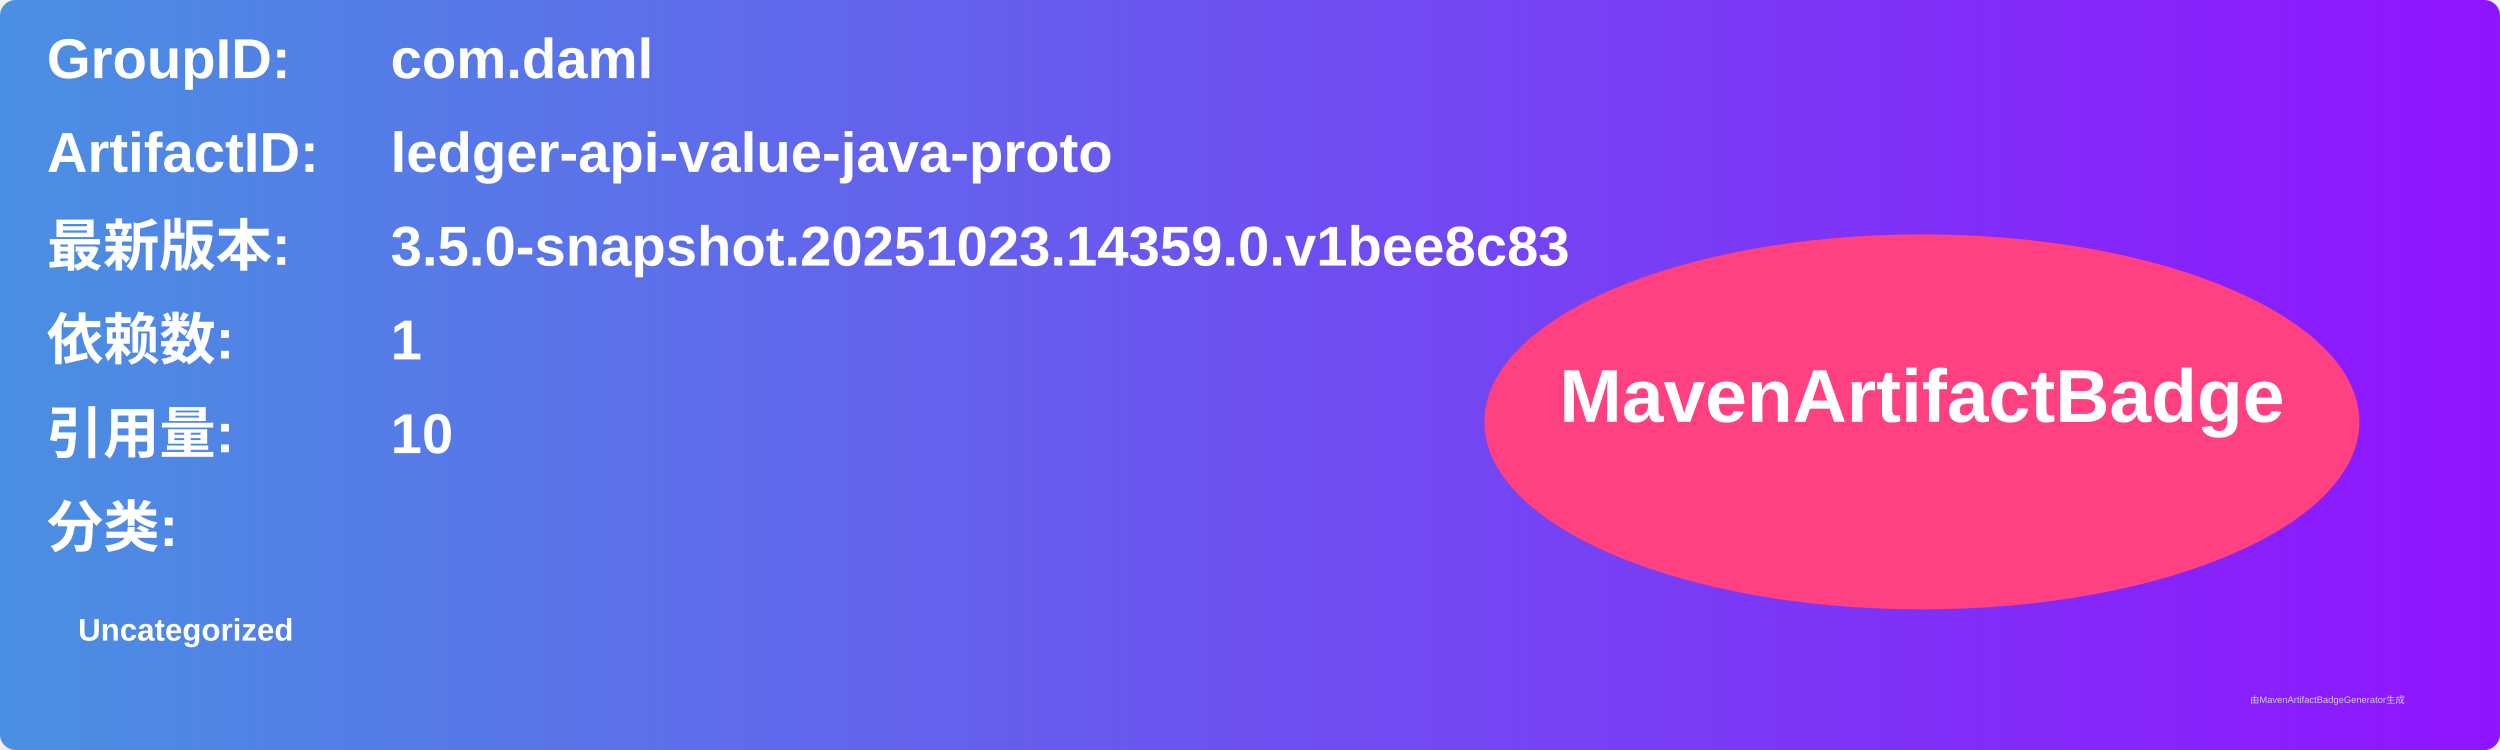
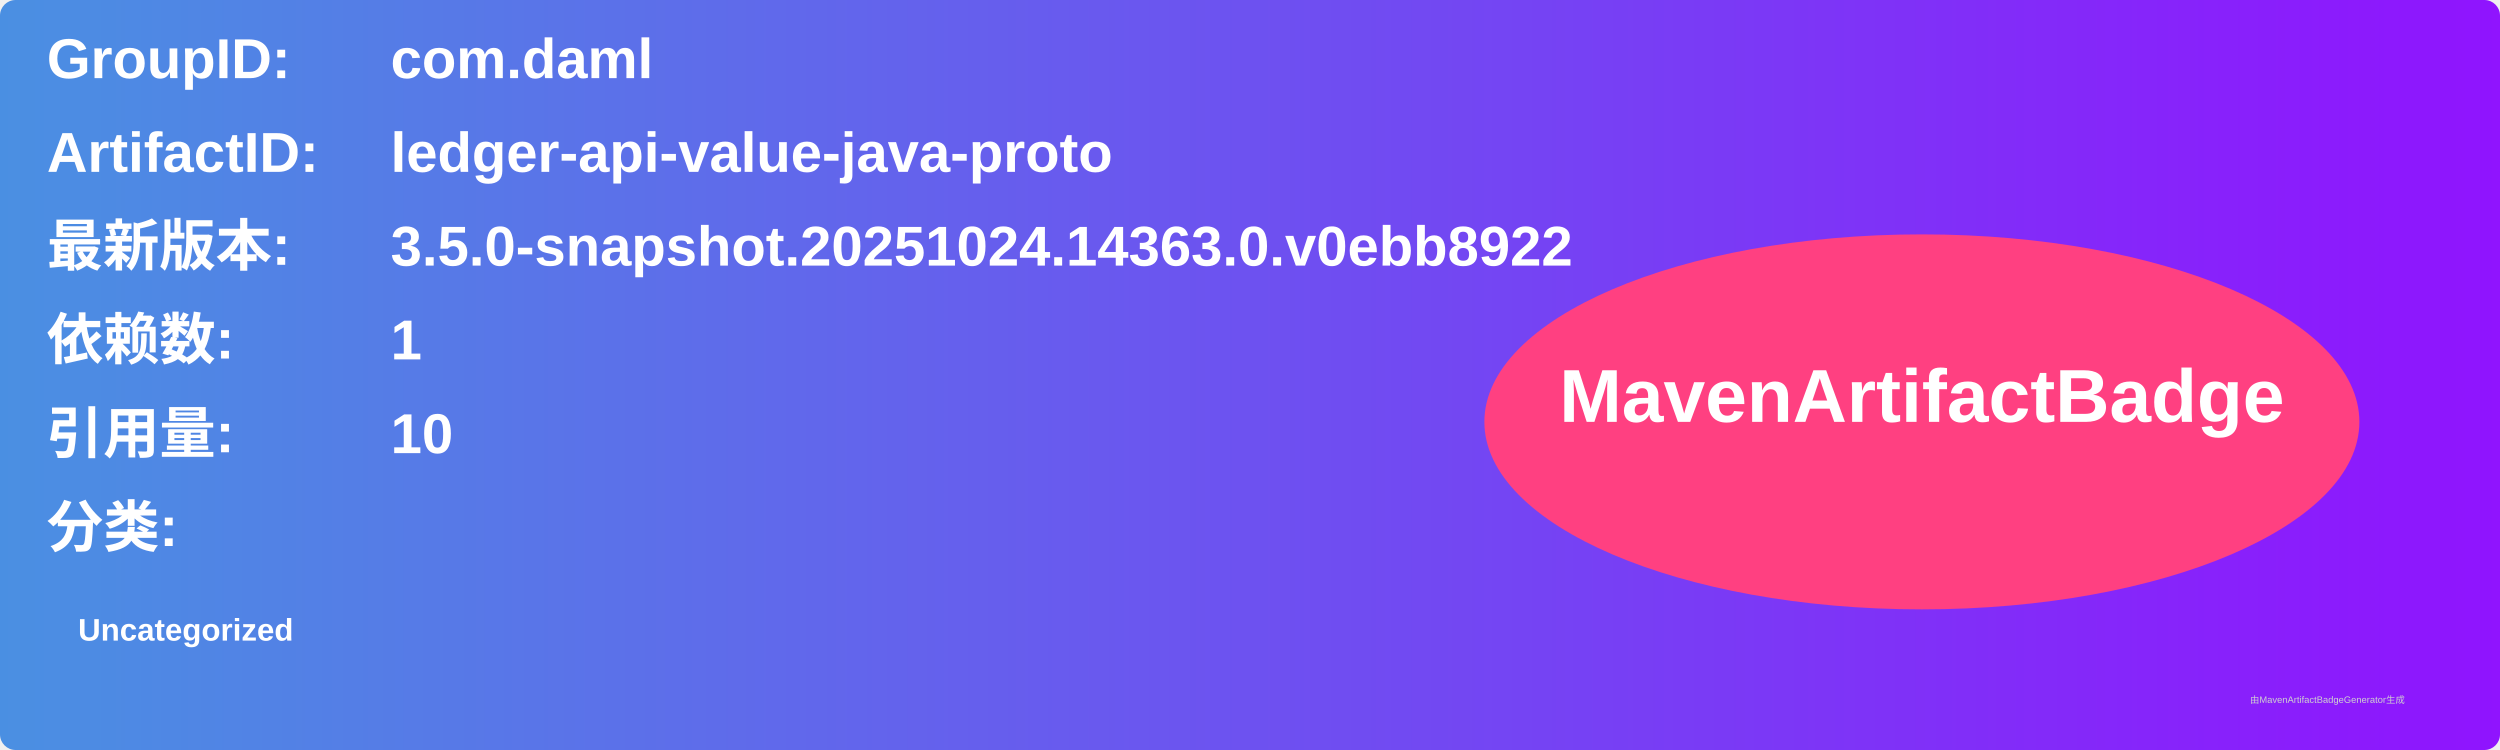
<svg xmlns="http://www.w3.org/2000/svg" width="800" height="240" viewBox="0 0 800 240">
  <linearGradient id="grad" x1="0%" y1="0%" x2="100%" y2="0%">
    <stop offset="0%" stop-color="#4a90e2" />
    <stop offset="100%" stop-color="#9013fe" />
  </linearGradient>
  <rect width="100%" height="100%" rx="5" ry="5" fill="url(#grad)" />
  <g transform="translate(15, 15)">
    <text x="0" y="10" font-family="Arial" font-size="18" fill="white" font-weight="bold" width="260">GroupID:</text>
    <text x="110" y="10" font-family="Arial" font-size="18" fill="white" font-weight="bold" width="460">com.daml</text>
    <text x="0" y="40" font-family="Arial" font-size="18" fill="white" font-weight="bold" width="260">ArtifactID:</text>
    <text x="110" y="40" font-family="Arial" font-size="18" fill="white" font-weight="bold" width="460">ledger-api-value-java-proto</text>
    <text x="0" y="70" font-family="Arial" font-size="18" fill="white" font-weight="bold">最新版本:</text>
    <text x="110" y="70" font-family="Arial" font-size="18" fill="white" font-weight="bold">
-       <tspan font-weight="bold">3.5.0-snapshot.20251023.14359.0.v1bee8c83</tspan>
+       <tspan font-weight="bold">3.5.0-snapshot.20251024.14363.0.v0ebb8922</tspan>
    </text>
    <text x="0" y="100" font-family="Arial" font-size="18" fill="white" font-weight="bold">依赖数: </text>
    <text x="110" y="100" font-family="Arial" font-size="18" fill="white">
      <tspan font-weight="bold">1</tspan>
    </text>
    <text x="0" y="130" font-family="Arial" font-size="18" fill="white" font-weight="bold">引用量: </text>
    <text x="110" y="130" font-family="Arial" font-size="18" fill="white">
      <tspan font-weight="bold">10</tspan>
    </text>
    <text x="0" y="160" font-family="Arial" font-size="18" fill="white" font-weight="bold">分类:</text>
    <text x="10" y="190" font-family="Arial" font-size="10" fill="white">
      <tspan font-weight="bold">Uncategorized</tspan>
    </text>
    <ellipse cx="600" cy="120" rx="140" ry="60" fill="#ff4081" />
    <text x="600" y="120" text-anchor="middle" font-family="Arial" font-size="24" fill="white" font-weight="bold">MavenArtifactBadge</text>
  </g>
  <text x="720" y="225" font-family="Arial" font-size="3" fill="#d0d0d0">由MavenArtifactBadgeGenerator生成</text>
</svg>
